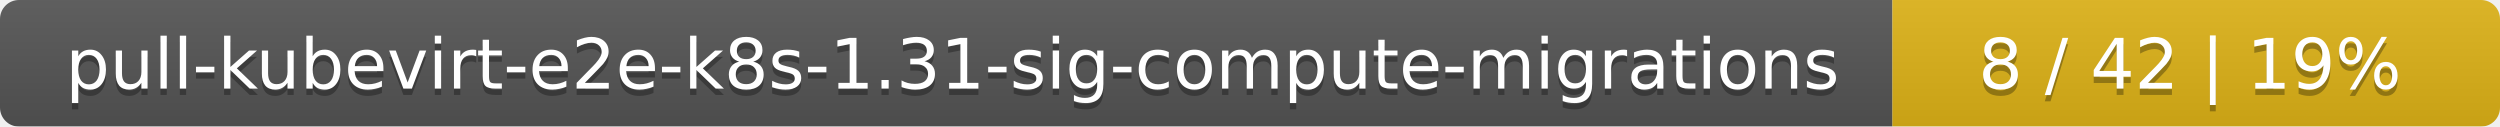
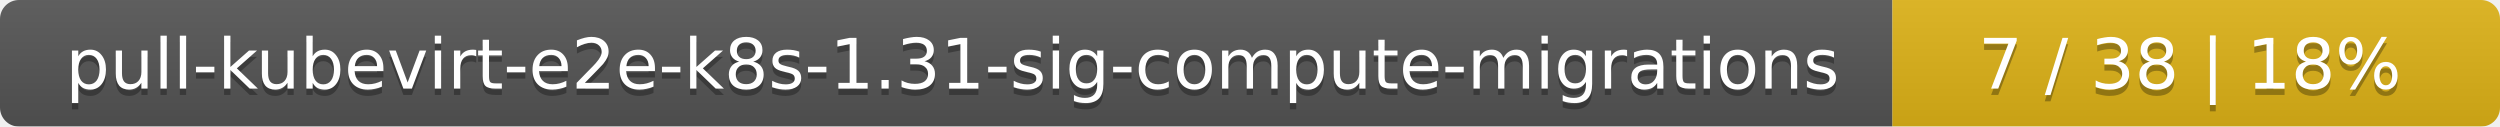
<svg xmlns="http://www.w3.org/2000/svg" width="395" height="20">
  <linearGradient id="smooth" x2="0" y2="100%">
    <stop offset="0" stop-color="#bbb" stop-opacity=".1" />
    <stop offset="1" stop-opacity=".1" />
  </linearGradient>
  <mask id="round">
    <rect width="395" height="20" rx="3" fill="#fff" />
  </mask>
  <g mask="url(#round)">
    <rect width="299" height="20" fill="#555" />
    <rect x="299" width="96" height="20" fill="#dfb317" />
    <rect width="395" height="20" fill="url(#smooth)" />
  </g>
  <g fill="#fff" text-anchor="middle" font-family="DejaVu Sans,Verdana,Geneva,sans-serif" font-size="11">
    <text x="150.5" y="15" fill="#010101" fill-opacity=".3">pull-kubevirt-e2e-k8s-1.31-sig-compute-migrations</text>
    <text x="150.5" y="14">pull-kubevirt-e2e-k8s-1.31-sig-compute-migrations</text>
-     <text x="346" y="15" fill="#010101" fill-opacity=".3">8 / 42    |    19%</text>
-     <text x="346" y="14">8 / 42    |    19%</text>
+     <text x="346" y="15" fill="#010101" fill-opacity=".3">7 / 38    |    18%</text>
+     <text x="346" y="14">7 / 38    |    18%</text>
  </g>
</svg>
